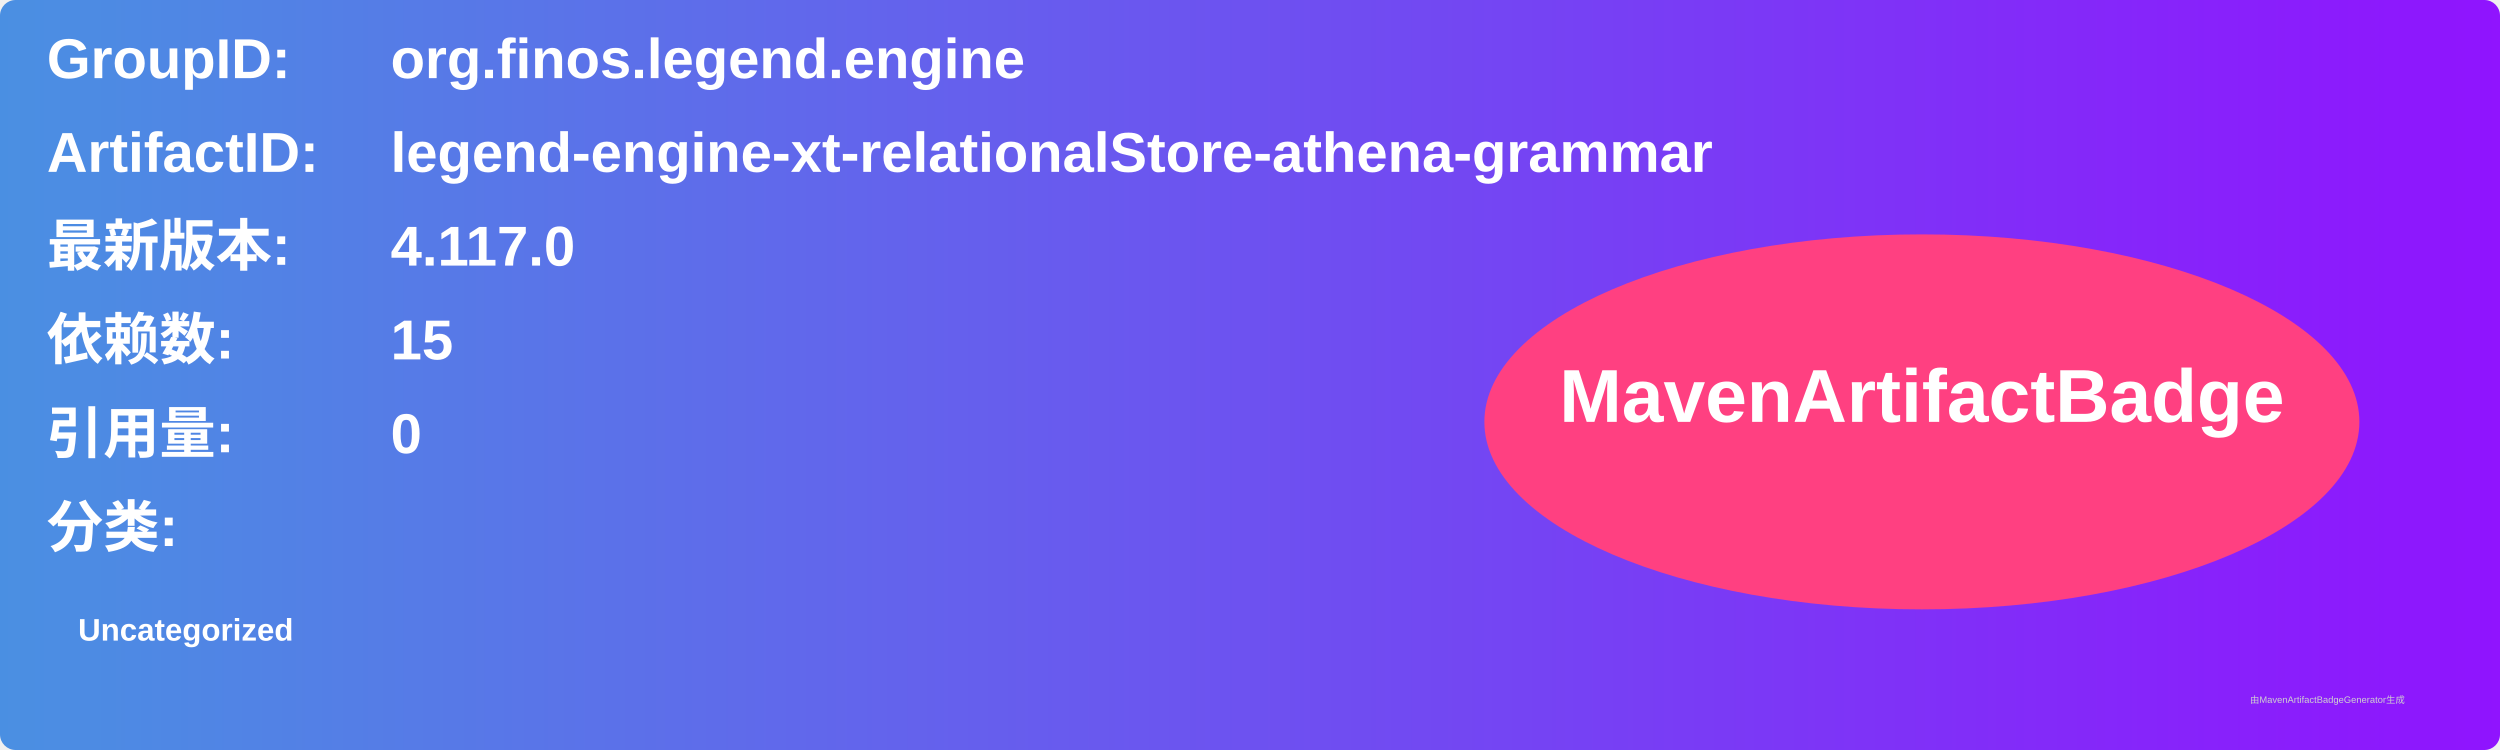
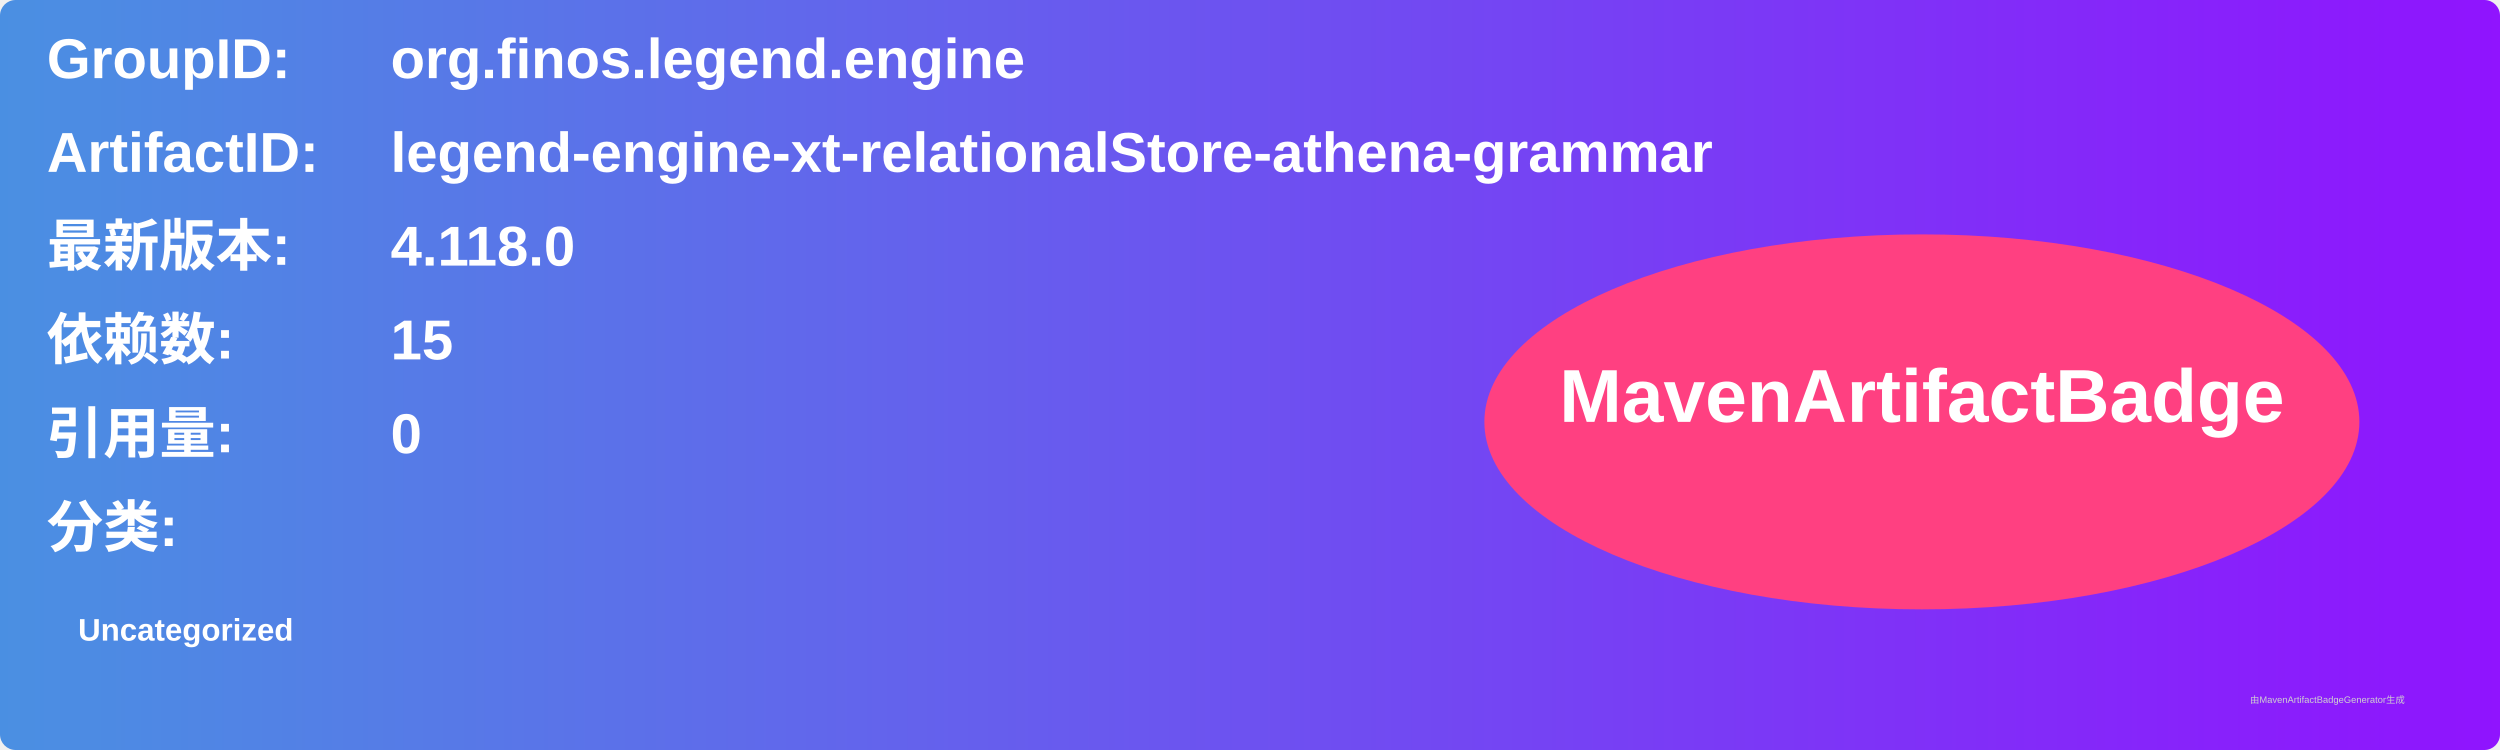
<svg xmlns="http://www.w3.org/2000/svg" width="800" height="240" viewBox="0 0 800 240">
  <linearGradient id="grad" x1="0%" y1="0%" x2="100%" y2="0%">
    <stop offset="0%" stop-color="#4a90e2" />
    <stop offset="100%" stop-color="#9013fe" />
  </linearGradient>
  <rect width="100%" height="100%" rx="5" ry="5" fill="url(#grad)" />
  <g transform="translate(15, 15)">
    <text x="0" y="10" font-family="Arial" font-size="18" fill="white" font-weight="bold" width="260">GroupID:</text>
    <text x="110" y="10" font-family="Arial" font-size="18" fill="white" font-weight="bold" width="460">org.finos.legend.engine</text>
    <text x="0" y="40" font-family="Arial" font-size="18" fill="white" font-weight="bold" width="260">ArtifactID:</text>
    <text x="110" y="40" font-family="Arial" font-size="18" fill="white" font-weight="bold" width="460">legend-engine-xt-relationalStore-athena-grammar</text>
    <text x="0" y="70" font-family="Arial" font-size="18" fill="white" font-weight="bold">最新版本:</text>
    <text x="110" y="70" font-family="Arial" font-size="18" fill="white" font-weight="bold">
-       <tspan font-weight="bold">4.117.0</tspan>
+       <tspan font-weight="bold">4.118.0</tspan>
    </text>
    <text x="0" y="100" font-family="Arial" font-size="18" fill="white" font-weight="bold">依赖数: </text>
    <text x="110" y="100" font-family="Arial" font-size="18" fill="white">
      <tspan font-weight="bold">15</tspan>
    </text>
    <text x="0" y="130" font-family="Arial" font-size="18" fill="white" font-weight="bold">引用量: </text>
    <text x="110" y="130" font-family="Arial" font-size="18" fill="white">
      <tspan font-weight="bold">0</tspan>
    </text>
    <text x="0" y="160" font-family="Arial" font-size="18" fill="white" font-weight="bold">分类:</text>
    <text x="10" y="190" font-family="Arial" font-size="10" fill="white">
      <tspan font-weight="bold">Uncategorized</tspan>
    </text>
    <ellipse cx="600" cy="120" rx="140" ry="60" fill="#ff4081" />
    <text x="600" y="120" text-anchor="middle" font-family="Arial" font-size="24" fill="white" font-weight="bold">MavenArtifactBadge</text>
  </g>
  <text x="720" y="225" font-family="Arial" font-size="3" fill="#d0d0d0">由MavenArtifactBadgeGenerator生成</text>
</svg>
